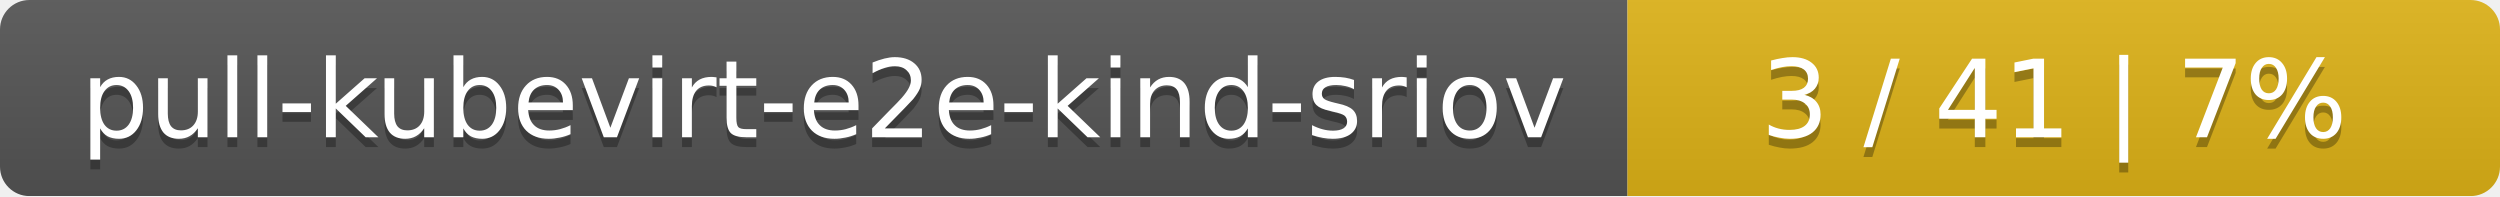
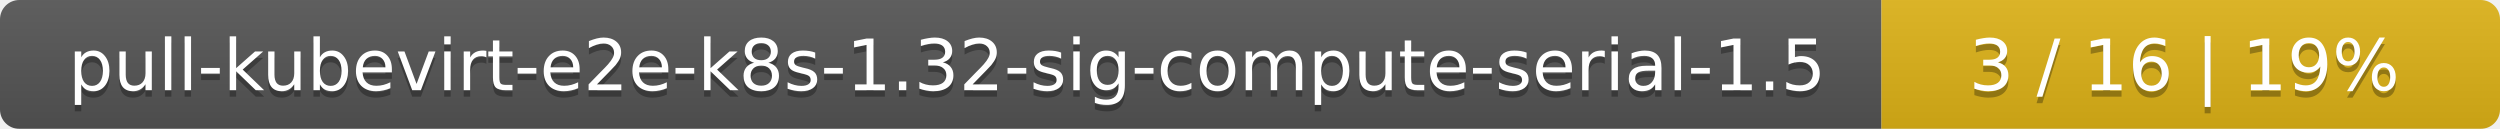
- <svg xmlns="http://www.w3.org/2000/svg" width="255" height="20">
+ <svg xmlns="http://www.w3.org/2000/svg" width="388" height="20">
  <linearGradient id="smooth" x2="0" y2="100%">
    <stop offset="0" stop-color="#bbb" stop-opacity=".1" />
    <stop offset="1" stop-opacity=".1" />
  </linearGradient>
  <mask id="round">
-     <rect width="255" height="20" rx="3" fill="#fff" />
+     <rect width="388" height="20" rx="3" fill="#fff" />
  </mask>
  <g mask="url(#round)">
-     <rect width="166" height="20" fill="#555" />
-     <rect x="166" width="89" height="20" fill="#dfb317" />
-     <rect width="255" height="20" fill="url(#smooth)" />
+     <rect width="292" height="20" fill="#555" />
+     <rect x="292" width="96" height="20" fill="#dfb317" />
+     <rect width="388" height="20" fill="url(#smooth)" />
  </g>
  <g fill="#fff" text-anchor="middle" font-family="DejaVu Sans,Verdana,Geneva,sans-serif" font-size="11">
-     <text x="84" y="15" fill="#010101" fill-opacity=".3">pull-kubevirt-e2e-kind-sriov</text>
-     <text x="84" y="14">pull-kubevirt-e2e-kind-sriov</text>
-     <text x="209.5" y="15" fill="#010101" fill-opacity=".3">3 / 41    |    7%</text>
-     <text x="209.5" y="14">3 / 41    |    7%</text>
+     <text x="147" y="15" fill="#010101" fill-opacity=".3">pull-kubevirt-e2e-k8s-1.32-sig-compute-serial-1.5</text>
+     <text x="147" y="14">pull-kubevirt-e2e-k8s-1.32-sig-compute-serial-1.5</text>
+     <text x="339" y="15" fill="#010101" fill-opacity=".3">3 / 16    |    19%</text>
+     <text x="339" y="14">3 / 16    |    19%</text>
  </g>
</svg>
